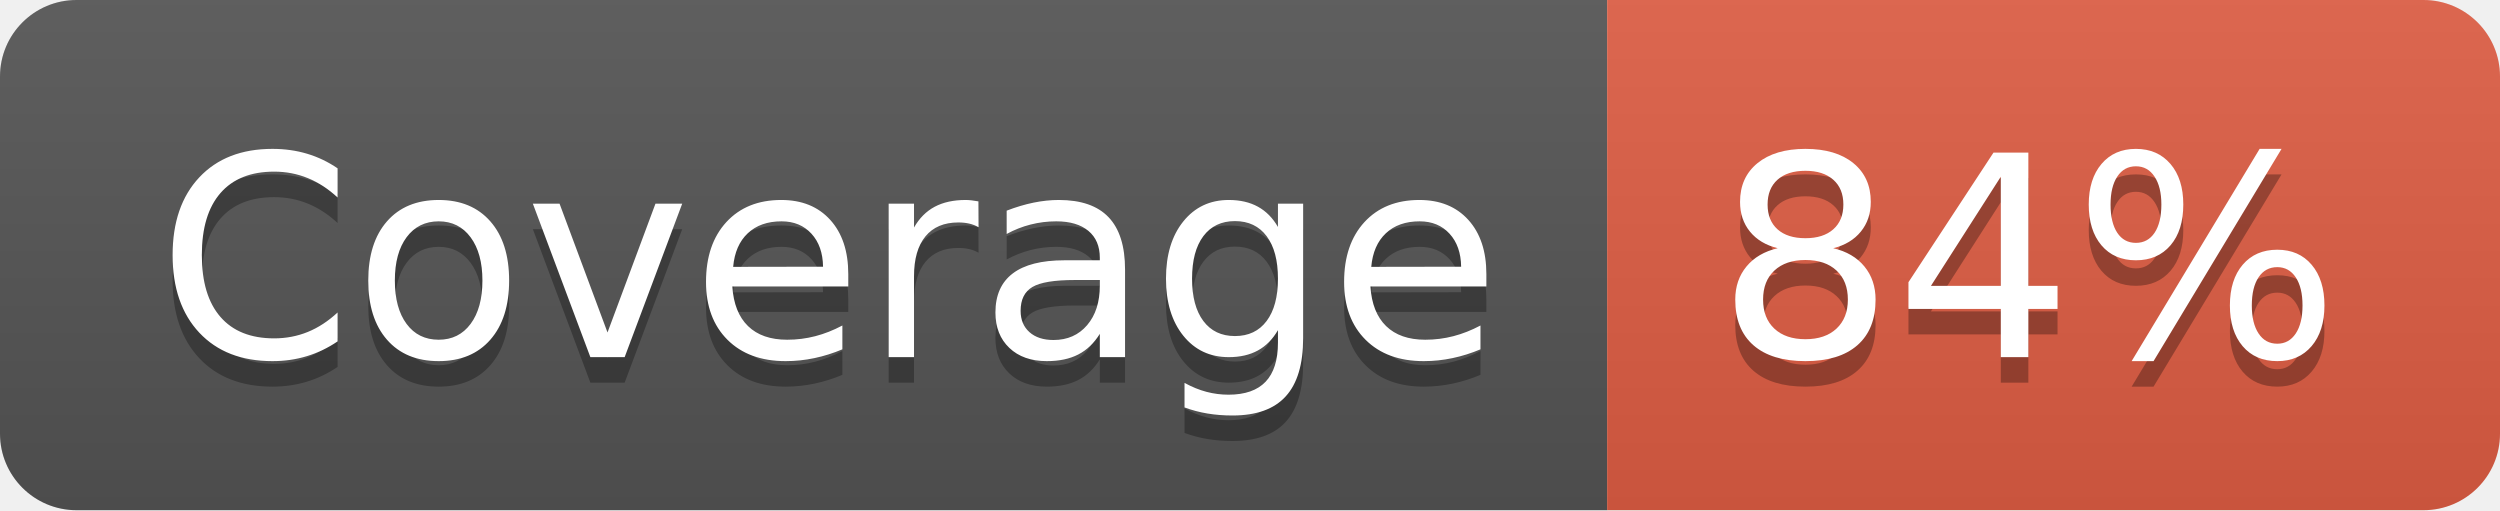
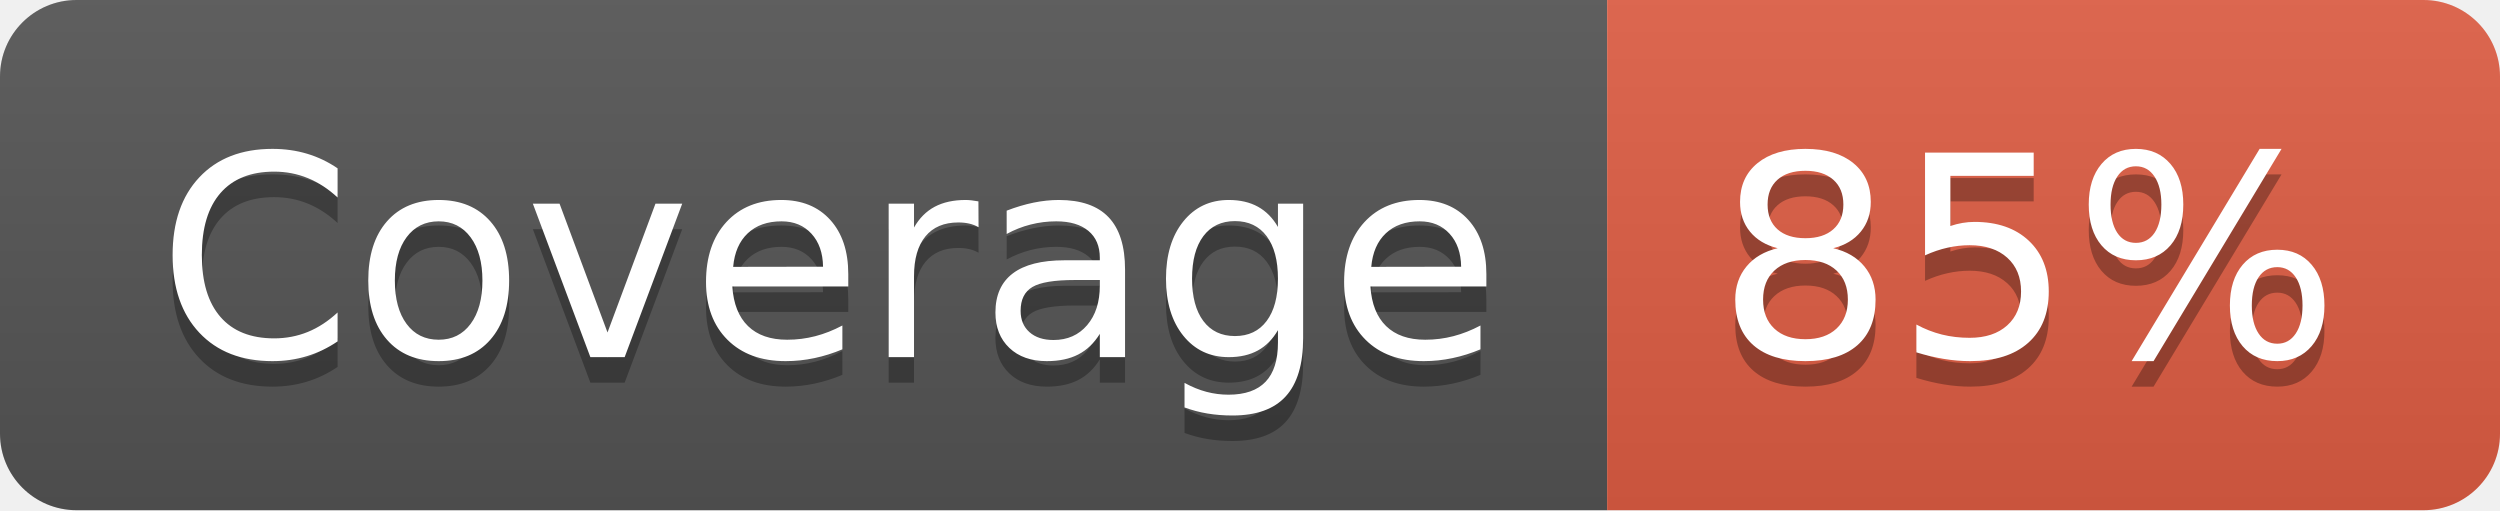
- <svg xmlns="http://www.w3.org/2000/svg" width="98" height="20" role="img" aria-label="Coverage: 84%">
+ <svg xmlns="http://www.w3.org/2000/svg" width="98" height="20" role="img" aria-label="Coverage: 85%">
  <linearGradient id="s" x2="0" y2="100%">
    <stop offset="0" stop-color="#bbb" stop-opacity=".1" />
    <stop offset="1" stop-opacity=".1" />
  </linearGradient>
  <clipPath id="r">
    <rect width="98" height="20" rx="3" fill="#fff" />
  </clipPath>
  <g clip-path="url(#r)">
    <rect width="63" height="20" fill="#555" />
    <rect x="63" width="35" height="20" fill="#e05d44" />
    <rect width="98" height="20" fill="url(#s)" />
  </g>
  <g fill="#fff" text-anchor="middle" font-family="Verdana,Geneva,DejaVu Sans,sans-serif" text-rendering="geometricPrecision" font-size="110">
    <text aria-hidden="true" x="325" y="150" fill="#010101" fill-opacity=".3" transform="scale(.1)" textLength="530">Coverage</text>
    <text x="325" y="140" transform="scale(.1)" fill="#fff" textLength="530">Coverage</text>
-     <text aria-hidden="true" x="795" y="150" fill="#010101" fill-opacity=".3" transform="scale(.1)" textLength="250">84%</text>
-     <text x="795" y="140" transform="scale(.1)" fill="#fff" textLength="250">84%</text>
+     <text aria-hidden="true" x="795" y="150" fill="#010101" fill-opacity=".3" transform="scale(.1)" textLength="250">85%</text>
+     <text x="795" y="140" transform="scale(.1)" fill="#fff" textLength="250">85%</text>
  </g>
</svg>
